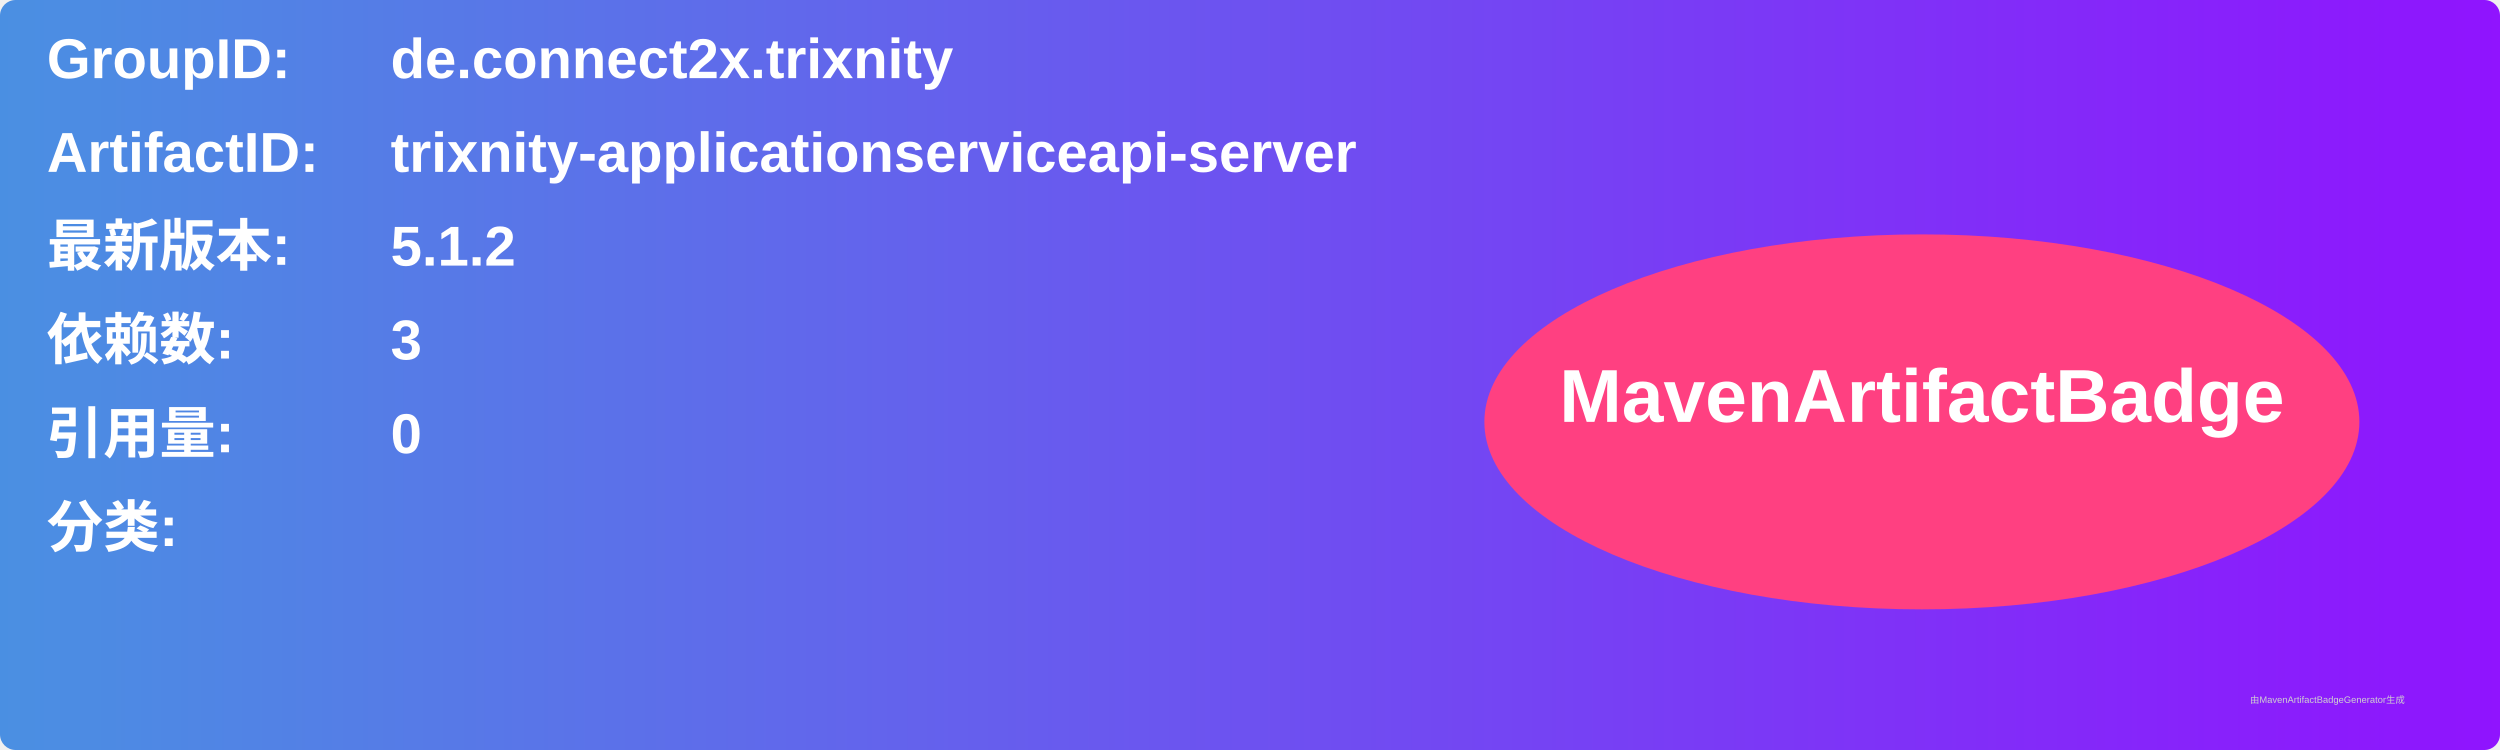
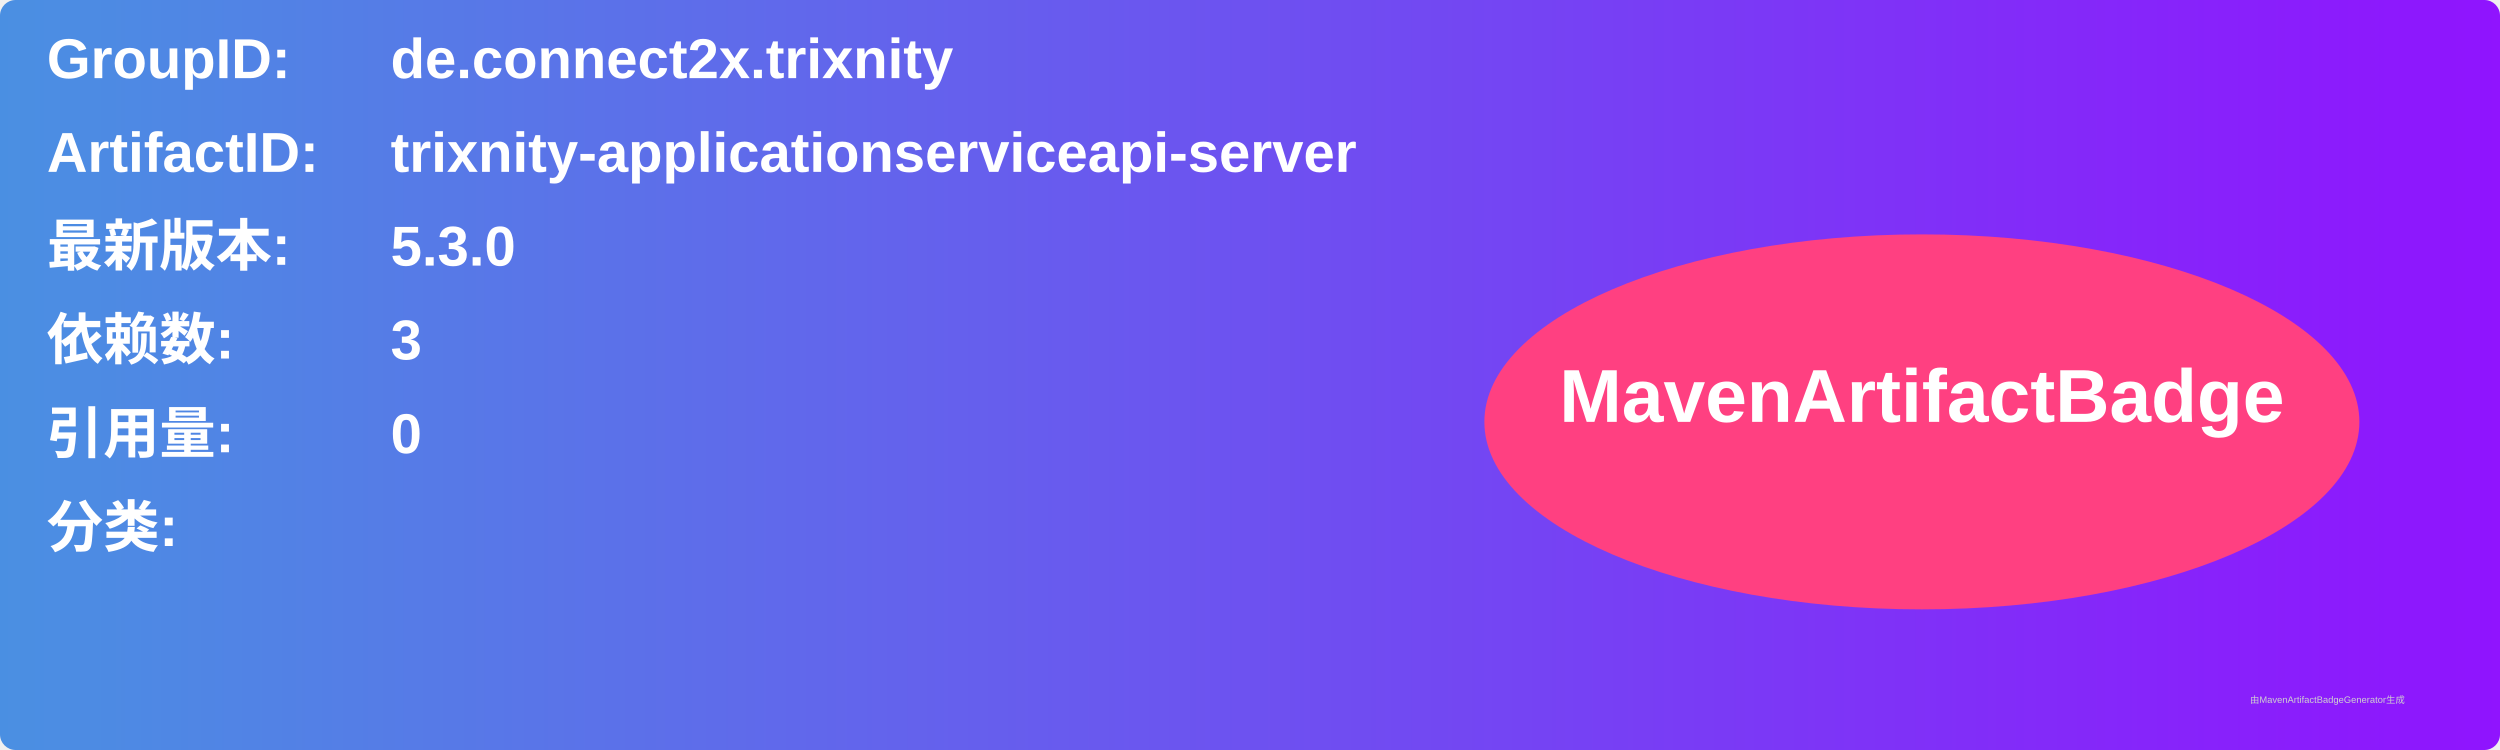
<svg xmlns="http://www.w3.org/2000/svg" width="800" height="240" viewBox="0 0 800 240">
  <linearGradient id="grad" x1="0%" y1="0%" x2="100%" y2="0%">
    <stop offset="0%" stop-color="#4a90e2" />
    <stop offset="100%" stop-color="#9013fe" />
  </linearGradient>
  <rect width="100%" height="100%" rx="5" ry="5" fill="url(#grad)" />
  <g transform="translate(15, 15)">
    <text x="0" y="10" font-family="Arial" font-size="18" fill="white" font-weight="bold" width="260">GroupID:</text>
    <text x="110" y="10" font-family="Arial" font-size="18" fill="white" font-weight="bold" width="460">de.connect2x.trixnity</text>
    <text x="0" y="40" font-family="Arial" font-size="18" fill="white" font-weight="bold" width="260">ArtifactID:</text>
    <text x="110" y="40" font-family="Arial" font-size="18" fill="white" font-weight="bold" width="460">trixnity-applicationserviceapi-server</text>
    <text x="0" y="70" font-family="Arial" font-size="18" fill="white" font-weight="bold">最新版本:</text>
    <text x="110" y="70" font-family="Arial" font-size="18" fill="white" font-weight="bold">
-       <tspan font-weight="bold">5.1.2</tspan>
+       <tspan font-weight="bold">5.3.0</tspan>
    </text>
    <text x="0" y="100" font-family="Arial" font-size="18" fill="white" font-weight="bold">依赖数: </text>
    <text x="110" y="100" font-family="Arial" font-size="18" fill="white">
      <tspan font-weight="bold">3</tspan>
    </text>
    <text x="0" y="130" font-family="Arial" font-size="18" fill="white" font-weight="bold">引用量: </text>
    <text x="110" y="130" font-family="Arial" font-size="18" fill="white">
      <tspan font-weight="bold">0</tspan>
    </text>
    <text x="0" y="160" font-family="Arial" font-size="18" fill="white" font-weight="bold">分类:</text>
    <text x="10" y="190" font-family="Arial" font-size="10" fill="white">
      <tspan font-weight="bold" />
    </text>
    <ellipse cx="600" cy="120" rx="140" ry="60" fill="#ff4081" />
    <text x="600" y="120" text-anchor="middle" font-family="Arial" font-size="24" fill="white" font-weight="bold">MavenArtifactBadge</text>
  </g>
  <text x="720" y="225" font-family="Arial" font-size="3" fill="#d0d0d0">由MavenArtifactBadgeGenerator生成</text>
</svg>
